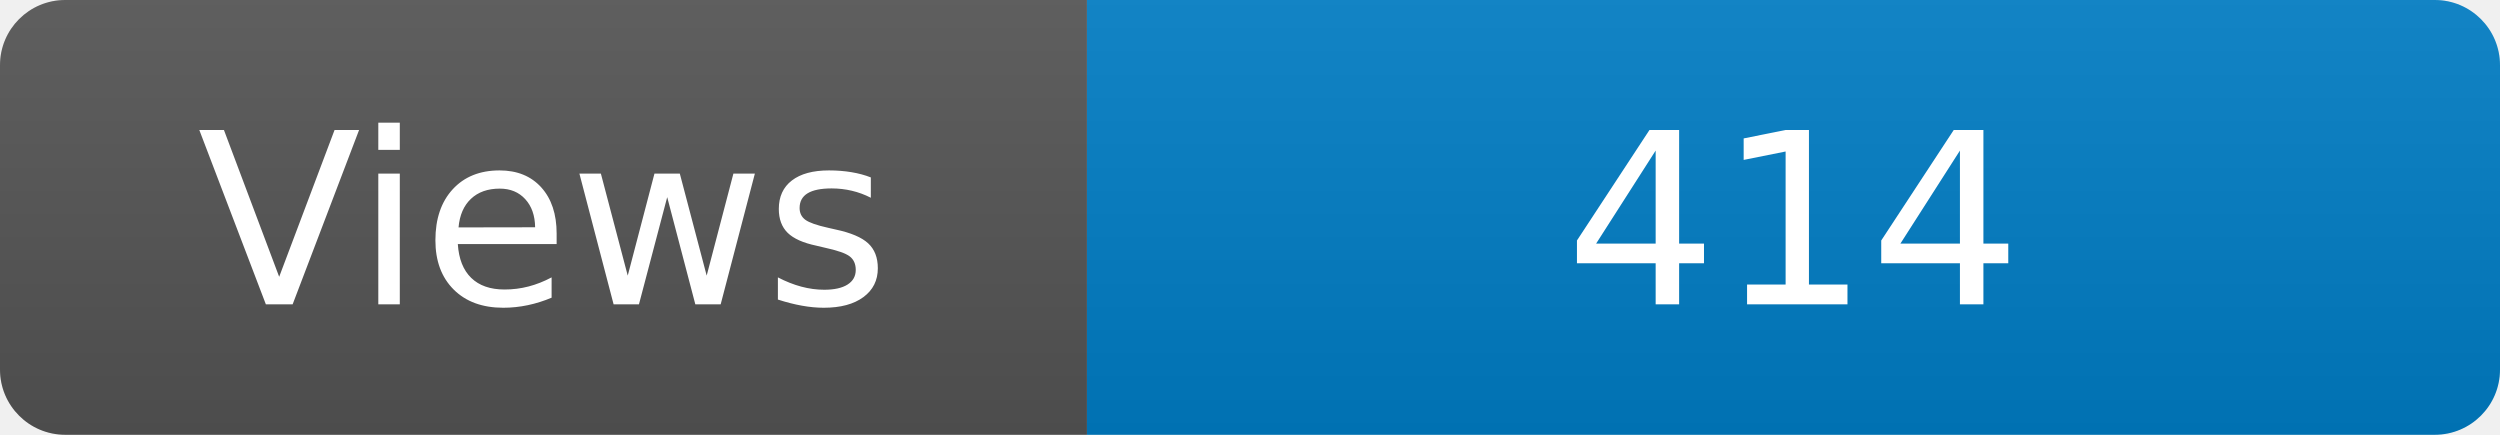
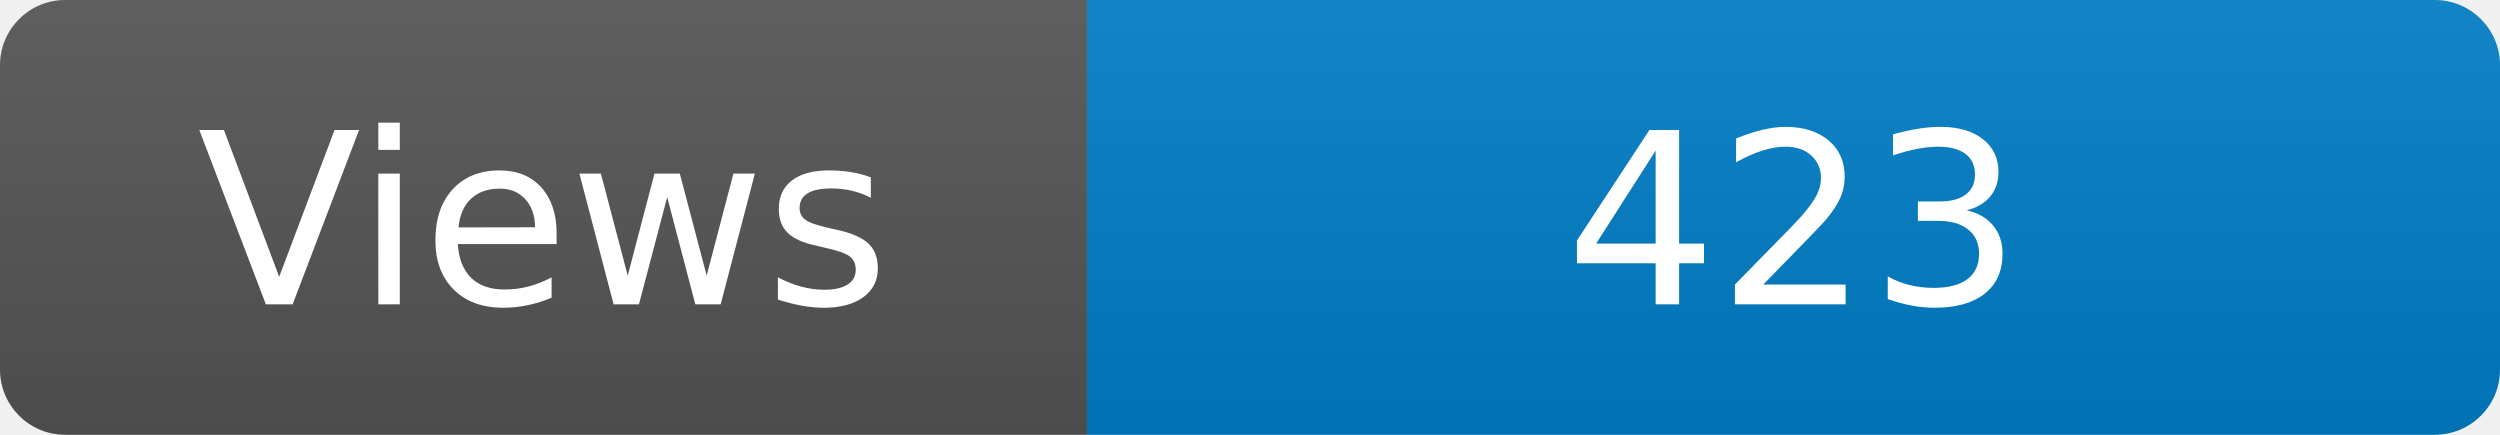
<svg xmlns="http://www.w3.org/2000/svg" width="115" height="20" role="img" aria-label="Maintained?: yes">
  <linearGradient id="s" x2="0" y2="100%">
    <stop offset="0" stop-color="#bbb" stop-opacity=".1" />
    <stop offset="1" stop-opacity=".1" />
  </linearGradient>
  <clipPath id="r">
    <rect width="115" height="20" rx="3" fill="#fff" />
  </clipPath>
  <g clip-path="url(#r)">
    <rect width="50" height="20" fill="#555" />
    <rect x="50" width="160" height="20" fill="#007ec6" />
    <rect width="115" height="20" fill="url(#s)" />
  </g>
  <g fill="#fff" text-anchor="middle" font-family="Verdana,Geneva,DejaVu Sans,sans-serif" font-size="110">
    <text x="250" y="140" transform="scale(.1)" fill="#fff">Views</text>
-     <text x="825" y="140" transform="scale(.1)" fill="#fff">414</text>
+     <text x="825" y="140" transform="scale(.1)" fill="#fff">423</text>
  </g>
</svg>
